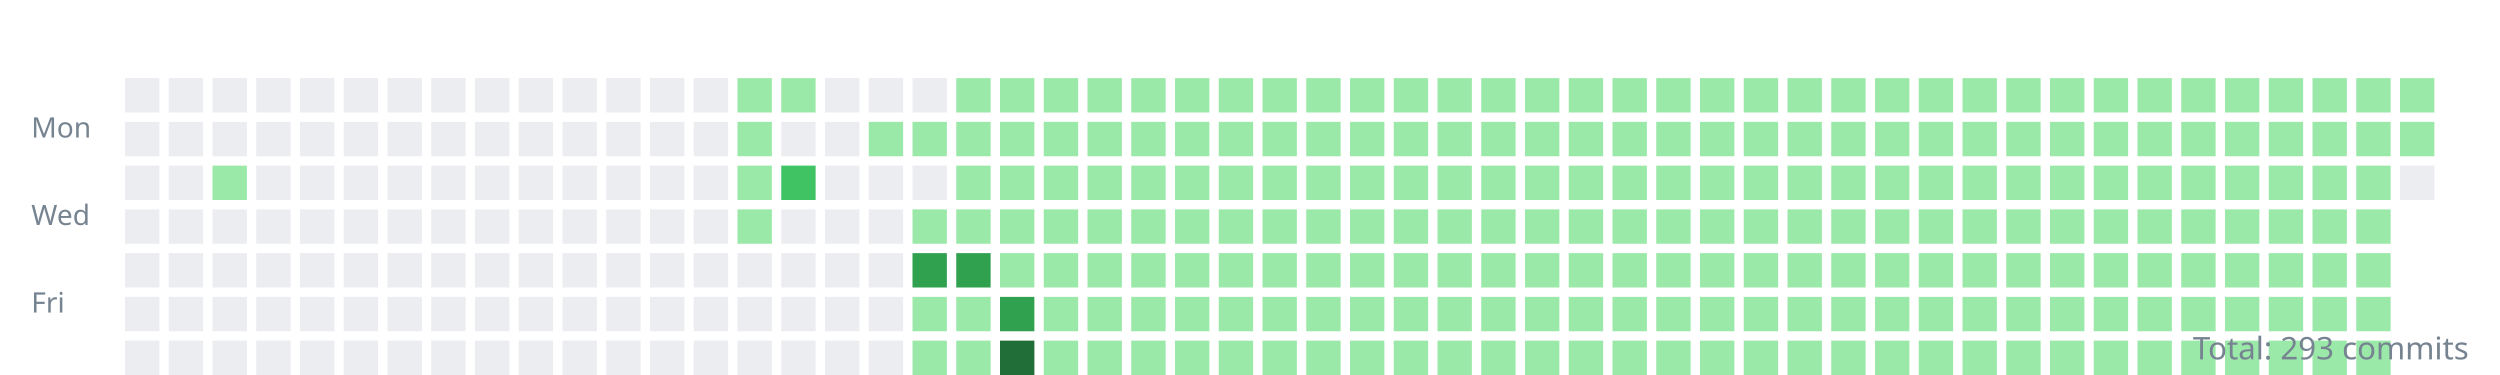
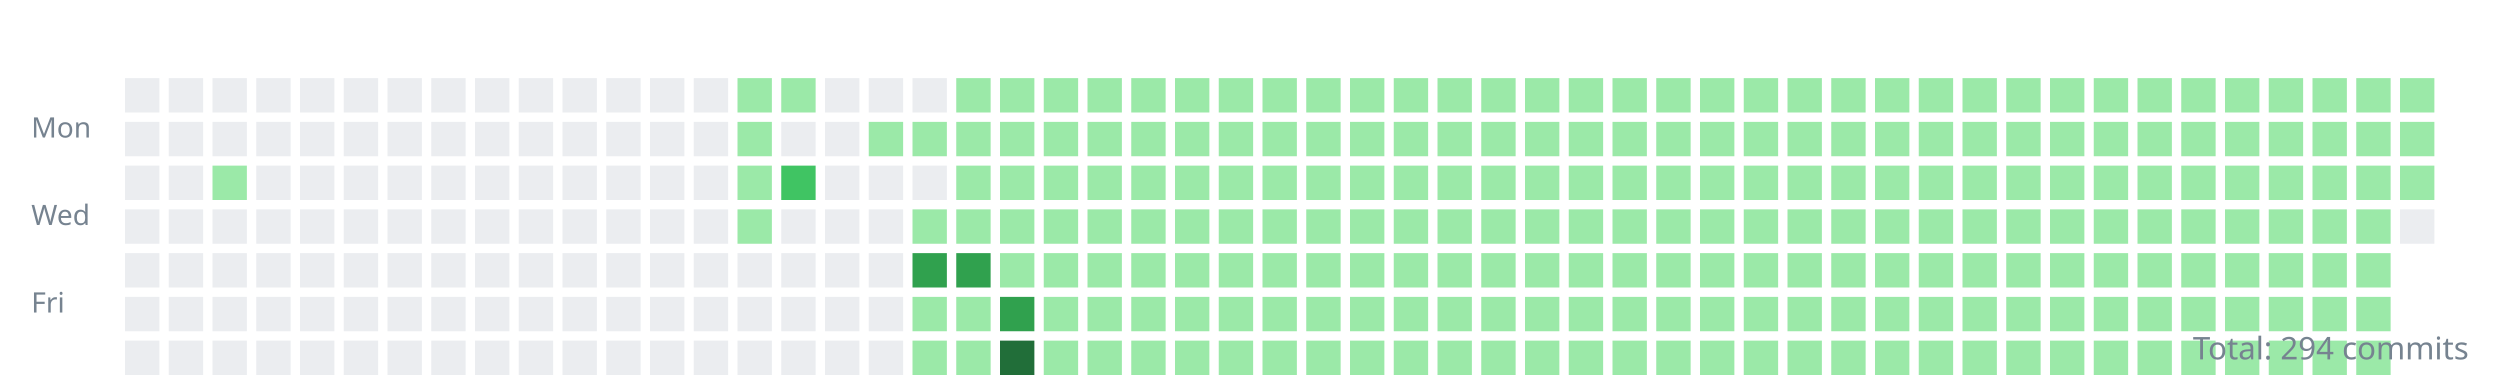
<svg xmlns="http://www.w3.org/2000/svg" width="800" height="120">
  <style>.day{outline:1px solid rgba(27,31,35,0.06);}text{font:9px sans-serif;fill:#768390;}</style>
  <g transform="translate(10,10)">
    <text y="34">Mon</text>
    <text y="62">Wed</text>
    <text y="90">Fri</text>
    <rect class="day" width="11" height="11" x="30" y="15" fill="#ebedf0" />
    <rect class="day" width="11" height="11" x="30" y="29" fill="#ebedf0" />
    <rect class="day" width="11" height="11" x="30" y="43" fill="#ebedf0" />
    <rect class="day" width="11" height="11" x="30" y="57" fill="#ebedf0" />
    <rect class="day" width="11" height="11" x="30" y="71" fill="#ebedf0" />
    <rect class="day" width="11" height="11" x="30" y="85" fill="#ebedf0" />
    <rect class="day" width="11" height="11" x="30" y="99" fill="#ebedf0" />
    <rect class="day" width="11" height="11" x="44" y="15" fill="#ebedf0" />
    <rect class="day" width="11" height="11" x="44" y="29" fill="#ebedf0" />
    <rect class="day" width="11" height="11" x="44" y="43" fill="#ebedf0" />
    <rect class="day" width="11" height="11" x="44" y="57" fill="#ebedf0" />
    <rect class="day" width="11" height="11" x="44" y="71" fill="#ebedf0" />
    <rect class="day" width="11" height="11" x="44" y="85" fill="#ebedf0" />
    <rect class="day" width="11" height="11" x="44" y="99" fill="#ebedf0" />
    <rect class="day" width="11" height="11" x="58" y="15" fill="#ebedf0" />
    <rect class="day" width="11" height="11" x="58" y="29" fill="#ebedf0" />
    <rect class="day" width="11" height="11" x="58" y="43" fill="#9be9a8" />
    <rect class="day" width="11" height="11" x="58" y="57" fill="#ebedf0" />
    <rect class="day" width="11" height="11" x="58" y="71" fill="#ebedf0" />
    <rect class="day" width="11" height="11" x="58" y="85" fill="#ebedf0" />
    <rect class="day" width="11" height="11" x="58" y="99" fill="#ebedf0" />
    <rect class="day" width="11" height="11" x="72" y="15" fill="#ebedf0" />
    <rect class="day" width="11" height="11" x="72" y="29" fill="#ebedf0" />
    <rect class="day" width="11" height="11" x="72" y="43" fill="#ebedf0" />
    <rect class="day" width="11" height="11" x="72" y="57" fill="#ebedf0" />
    <rect class="day" width="11" height="11" x="72" y="71" fill="#ebedf0" />
    <rect class="day" width="11" height="11" x="72" y="85" fill="#ebedf0" />
    <rect class="day" width="11" height="11" x="72" y="99" fill="#ebedf0" />
    <rect class="day" width="11" height="11" x="86" y="15" fill="#ebedf0" />
    <rect class="day" width="11" height="11" x="86" y="29" fill="#ebedf0" />
    <rect class="day" width="11" height="11" x="86" y="43" fill="#ebedf0" />
    <rect class="day" width="11" height="11" x="86" y="57" fill="#ebedf0" />
    <rect class="day" width="11" height="11" x="86" y="71" fill="#ebedf0" />
    <rect class="day" width="11" height="11" x="86" y="85" fill="#ebedf0" />
    <rect class="day" width="11" height="11" x="86" y="99" fill="#ebedf0" />
    <rect class="day" width="11" height="11" x="100" y="15" fill="#ebedf0" />
    <rect class="day" width="11" height="11" x="100" y="29" fill="#ebedf0" />
    <rect class="day" width="11" height="11" x="100" y="43" fill="#ebedf0" />
    <rect class="day" width="11" height="11" x="100" y="57" fill="#ebedf0" />
    <rect class="day" width="11" height="11" x="100" y="71" fill="#ebedf0" />
    <rect class="day" width="11" height="11" x="100" y="85" fill="#ebedf0" />
    <rect class="day" width="11" height="11" x="100" y="99" fill="#ebedf0" />
    <rect class="day" width="11" height="11" x="114" y="15" fill="#ebedf0" />
    <rect class="day" width="11" height="11" x="114" y="29" fill="#ebedf0" />
    <rect class="day" width="11" height="11" x="114" y="43" fill="#ebedf0" />
    <rect class="day" width="11" height="11" x="114" y="57" fill="#ebedf0" />
    <rect class="day" width="11" height="11" x="114" y="71" fill="#ebedf0" />
    <rect class="day" width="11" height="11" x="114" y="85" fill="#ebedf0" />
    <rect class="day" width="11" height="11" x="114" y="99" fill="#ebedf0" />
    <rect class="day" width="11" height="11" x="128" y="15" fill="#ebedf0" />
    <rect class="day" width="11" height="11" x="128" y="29" fill="#ebedf0" />
    <rect class="day" width="11" height="11" x="128" y="43" fill="#ebedf0" />
    <rect class="day" width="11" height="11" x="128" y="57" fill="#ebedf0" />
    <rect class="day" width="11" height="11" x="128" y="71" fill="#ebedf0" />
    <rect class="day" width="11" height="11" x="128" y="85" fill="#ebedf0" />
    <rect class="day" width="11" height="11" x="128" y="99" fill="#ebedf0" />
    <rect class="day" width="11" height="11" x="142" y="15" fill="#ebedf0" />
    <rect class="day" width="11" height="11" x="142" y="29" fill="#ebedf0" />
    <rect class="day" width="11" height="11" x="142" y="43" fill="#ebedf0" />
    <rect class="day" width="11" height="11" x="142" y="57" fill="#ebedf0" />
    <rect class="day" width="11" height="11" x="142" y="71" fill="#ebedf0" />
    <rect class="day" width="11" height="11" x="142" y="85" fill="#ebedf0" />
    <rect class="day" width="11" height="11" x="142" y="99" fill="#ebedf0" />
    <rect class="day" width="11" height="11" x="156" y="15" fill="#ebedf0" />
    <rect class="day" width="11" height="11" x="156" y="29" fill="#ebedf0" />
    <rect class="day" width="11" height="11" x="156" y="43" fill="#ebedf0" />
    <rect class="day" width="11" height="11" x="156" y="57" fill="#ebedf0" />
    <rect class="day" width="11" height="11" x="156" y="71" fill="#ebedf0" />
    <rect class="day" width="11" height="11" x="156" y="85" fill="#ebedf0" />
    <rect class="day" width="11" height="11" x="156" y="99" fill="#ebedf0" />
    <rect class="day" width="11" height="11" x="170" y="15" fill="#ebedf0" />
    <rect class="day" width="11" height="11" x="170" y="29" fill="#ebedf0" />
    <rect class="day" width="11" height="11" x="170" y="43" fill="#ebedf0" />
    <rect class="day" width="11" height="11" x="170" y="57" fill="#ebedf0" />
    <rect class="day" width="11" height="11" x="170" y="71" fill="#ebedf0" />
    <rect class="day" width="11" height="11" x="170" y="85" fill="#ebedf0" />
    <rect class="day" width="11" height="11" x="170" y="99" fill="#ebedf0" />
    <rect class="day" width="11" height="11" x="184" y="15" fill="#ebedf0" />
    <rect class="day" width="11" height="11" x="184" y="29" fill="#ebedf0" />
    <rect class="day" width="11" height="11" x="184" y="43" fill="#ebedf0" />
    <rect class="day" width="11" height="11" x="184" y="57" fill="#ebedf0" />
    <rect class="day" width="11" height="11" x="184" y="71" fill="#ebedf0" />
    <rect class="day" width="11" height="11" x="184" y="85" fill="#ebedf0" />
    <rect class="day" width="11" height="11" x="184" y="99" fill="#ebedf0" />
    <rect class="day" width="11" height="11" x="198" y="15" fill="#ebedf0" />
    <rect class="day" width="11" height="11" x="198" y="29" fill="#ebedf0" />
    <rect class="day" width="11" height="11" x="198" y="43" fill="#ebedf0" />
    <rect class="day" width="11" height="11" x="198" y="57" fill="#ebedf0" />
    <rect class="day" width="11" height="11" x="198" y="71" fill="#ebedf0" />
    <rect class="day" width="11" height="11" x="198" y="85" fill="#ebedf0" />
    <rect class="day" width="11" height="11" x="198" y="99" fill="#ebedf0" />
    <rect class="day" width="11" height="11" x="212" y="15" fill="#ebedf0" />
    <rect class="day" width="11" height="11" x="212" y="29" fill="#ebedf0" />
    <rect class="day" width="11" height="11" x="212" y="43" fill="#ebedf0" />
    <rect class="day" width="11" height="11" x="212" y="57" fill="#ebedf0" />
    <rect class="day" width="11" height="11" x="212" y="71" fill="#ebedf0" />
    <rect class="day" width="11" height="11" x="212" y="85" fill="#ebedf0" />
    <rect class="day" width="11" height="11" x="212" y="99" fill="#ebedf0" />
    <rect class="day" width="11" height="11" x="226" y="15" fill="#9be9a8" />
    <rect class="day" width="11" height="11" x="226" y="29" fill="#9be9a8" />
    <rect class="day" width="11" height="11" x="226" y="43" fill="#9be9a8" />
    <rect class="day" width="11" height="11" x="226" y="57" fill="#9be9a8" />
    <rect class="day" width="11" height="11" x="226" y="71" fill="#ebedf0" />
    <rect class="day" width="11" height="11" x="226" y="85" fill="#ebedf0" />
    <rect class="day" width="11" height="11" x="226" y="99" fill="#ebedf0" />
    <rect class="day" width="11" height="11" x="240" y="15" fill="#9be9a8" />
    <rect class="day" width="11" height="11" x="240" y="29" fill="#ebedf0" />
    <rect class="day" width="11" height="11" x="240" y="43" fill="#40c463" />
    <rect class="day" width="11" height="11" x="240" y="57" fill="#ebedf0" />
    <rect class="day" width="11" height="11" x="240" y="71" fill="#ebedf0" />
    <rect class="day" width="11" height="11" x="240" y="85" fill="#ebedf0" />
    <rect class="day" width="11" height="11" x="240" y="99" fill="#ebedf0" />
    <rect class="day" width="11" height="11" x="254" y="15" fill="#ebedf0" />
    <rect class="day" width="11" height="11" x="254" y="29" fill="#ebedf0" />
    <rect class="day" width="11" height="11" x="254" y="43" fill="#ebedf0" />
    <rect class="day" width="11" height="11" x="254" y="57" fill="#ebedf0" />
    <rect class="day" width="11" height="11" x="254" y="71" fill="#ebedf0" />
    <rect class="day" width="11" height="11" x="254" y="85" fill="#ebedf0" />
    <rect class="day" width="11" height="11" x="254" y="99" fill="#ebedf0" />
    <rect class="day" width="11" height="11" x="268" y="15" fill="#ebedf0" />
    <rect class="day" width="11" height="11" x="268" y="29" fill="#9be9a8" />
    <rect class="day" width="11" height="11" x="268" y="43" fill="#ebedf0" />
    <rect class="day" width="11" height="11" x="268" y="57" fill="#ebedf0" />
    <rect class="day" width="11" height="11" x="268" y="71" fill="#ebedf0" />
    <rect class="day" width="11" height="11" x="268" y="85" fill="#ebedf0" />
    <rect class="day" width="11" height="11" x="268" y="99" fill="#ebedf0" />
    <rect class="day" width="11" height="11" x="282" y="15" fill="#ebedf0" />
    <rect class="day" width="11" height="11" x="282" y="29" fill="#9be9a8" />
    <rect class="day" width="11" height="11" x="282" y="43" fill="#ebedf0" />
    <rect class="day" width="11" height="11" x="282" y="57" fill="#9be9a8" />
    <rect class="day" width="11" height="11" x="282" y="71" fill="#30a14e" />
    <rect class="day" width="11" height="11" x="282" y="85" fill="#9be9a8" />
    <rect class="day" width="11" height="11" x="282" y="99" fill="#9be9a8" />
    <rect class="day" width="11" height="11" x="296" y="15" fill="#9be9a8" />
    <rect class="day" width="11" height="11" x="296" y="29" fill="#9be9a8" />
    <rect class="day" width="11" height="11" x="296" y="43" fill="#9be9a8" />
    <rect class="day" width="11" height="11" x="296" y="57" fill="#9be9a8" />
    <rect class="day" width="11" height="11" x="296" y="71" fill="#30a14e" />
    <rect class="day" width="11" height="11" x="296" y="85" fill="#9be9a8" />
    <rect class="day" width="11" height="11" x="296" y="99" fill="#9be9a8" />
    <rect class="day" width="11" height="11" x="310" y="15" fill="#9be9a8" />
    <rect class="day" width="11" height="11" x="310" y="29" fill="#9be9a8" />
    <rect class="day" width="11" height="11" x="310" y="43" fill="#9be9a8" />
    <rect class="day" width="11" height="11" x="310" y="57" fill="#9be9a8" />
    <rect class="day" width="11" height="11" x="310" y="71" fill="#9be9a8" />
    <rect class="day" width="11" height="11" x="310" y="85" fill="#30a14e" />
    <rect class="day" width="11" height="11" x="310" y="99" fill="#216e39" />
    <rect class="day" width="11" height="11" x="324" y="15" fill="#9be9a8" />
    <rect class="day" width="11" height="11" x="324" y="29" fill="#9be9a8" />
    <rect class="day" width="11" height="11" x="324" y="43" fill="#9be9a8" />
    <rect class="day" width="11" height="11" x="324" y="57" fill="#9be9a8" />
    <rect class="day" width="11" height="11" x="324" y="71" fill="#9be9a8" />
    <rect class="day" width="11" height="11" x="324" y="85" fill="#9be9a8" />
    <rect class="day" width="11" height="11" x="324" y="99" fill="#9be9a8" />
    <rect class="day" width="11" height="11" x="338" y="15" fill="#9be9a8" />
    <rect class="day" width="11" height="11" x="338" y="29" fill="#9be9a8" />
    <rect class="day" width="11" height="11" x="338" y="43" fill="#9be9a8" />
    <rect class="day" width="11" height="11" x="338" y="57" fill="#9be9a8" />
    <rect class="day" width="11" height="11" x="338" y="71" fill="#9be9a8" />
    <rect class="day" width="11" height="11" x="338" y="85" fill="#9be9a8" />
    <rect class="day" width="11" height="11" x="338" y="99" fill="#9be9a8" />
    <rect class="day" width="11" height="11" x="352" y="15" fill="#9be9a8" />
    <rect class="day" width="11" height="11" x="352" y="29" fill="#9be9a8" />
    <rect class="day" width="11" height="11" x="352" y="43" fill="#9be9a8" />
    <rect class="day" width="11" height="11" x="352" y="57" fill="#9be9a8" />
    <rect class="day" width="11" height="11" x="352" y="71" fill="#9be9a8" />
    <rect class="day" width="11" height="11" x="352" y="85" fill="#9be9a8" />
    <rect class="day" width="11" height="11" x="352" y="99" fill="#9be9a8" />
    <rect class="day" width="11" height="11" x="366" y="15" fill="#9be9a8" />
    <rect class="day" width="11" height="11" x="366" y="29" fill="#9be9a8" />
    <rect class="day" width="11" height="11" x="366" y="43" fill="#9be9a8" />
    <rect class="day" width="11" height="11" x="366" y="57" fill="#9be9a8" />
    <rect class="day" width="11" height="11" x="366" y="71" fill="#9be9a8" />
    <rect class="day" width="11" height="11" x="366" y="85" fill="#9be9a8" />
    <rect class="day" width="11" height="11" x="366" y="99" fill="#9be9a8" />
    <rect class="day" width="11" height="11" x="380" y="15" fill="#9be9a8" />
    <rect class="day" width="11" height="11" x="380" y="29" fill="#9be9a8" />
    <rect class="day" width="11" height="11" x="380" y="43" fill="#9be9a8" />
    <rect class="day" width="11" height="11" x="380" y="57" fill="#9be9a8" />
    <rect class="day" width="11" height="11" x="380" y="71" fill="#9be9a8" />
    <rect class="day" width="11" height="11" x="380" y="85" fill="#9be9a8" />
    <rect class="day" width="11" height="11" x="380" y="99" fill="#9be9a8" />
    <rect class="day" width="11" height="11" x="394" y="15" fill="#9be9a8" />
    <rect class="day" width="11" height="11" x="394" y="29" fill="#9be9a8" />
    <rect class="day" width="11" height="11" x="394" y="43" fill="#9be9a8" />
    <rect class="day" width="11" height="11" x="394" y="57" fill="#9be9a8" />
    <rect class="day" width="11" height="11" x="394" y="71" fill="#9be9a8" />
    <rect class="day" width="11" height="11" x="394" y="85" fill="#9be9a8" />
    <rect class="day" width="11" height="11" x="394" y="99" fill="#9be9a8" />
    <rect class="day" width="11" height="11" x="408" y="15" fill="#9be9a8" />
    <rect class="day" width="11" height="11" x="408" y="29" fill="#9be9a8" />
    <rect class="day" width="11" height="11" x="408" y="43" fill="#9be9a8" />
    <rect class="day" width="11" height="11" x="408" y="57" fill="#9be9a8" />
    <rect class="day" width="11" height="11" x="408" y="71" fill="#9be9a8" />
    <rect class="day" width="11" height="11" x="408" y="85" fill="#9be9a8" />
    <rect class="day" width="11" height="11" x="408" y="99" fill="#9be9a8" />
    <rect class="day" width="11" height="11" x="422" y="15" fill="#9be9a8" />
    <rect class="day" width="11" height="11" x="422" y="29" fill="#9be9a8" />
    <rect class="day" width="11" height="11" x="422" y="43" fill="#9be9a8" />
    <rect class="day" width="11" height="11" x="422" y="57" fill="#9be9a8" />
    <rect class="day" width="11" height="11" x="422" y="71" fill="#9be9a8" />
    <rect class="day" width="11" height="11" x="422" y="85" fill="#9be9a8" />
    <rect class="day" width="11" height="11" x="422" y="99" fill="#9be9a8" />
    <rect class="day" width="11" height="11" x="436" y="15" fill="#9be9a8" />
    <rect class="day" width="11" height="11" x="436" y="29" fill="#9be9a8" />
    <rect class="day" width="11" height="11" x="436" y="43" fill="#9be9a8" />
    <rect class="day" width="11" height="11" x="436" y="57" fill="#9be9a8" />
    <rect class="day" width="11" height="11" x="436" y="71" fill="#9be9a8" />
    <rect class="day" width="11" height="11" x="436" y="85" fill="#9be9a8" />
    <rect class="day" width="11" height="11" x="436" y="99" fill="#9be9a8" />
    <rect class="day" width="11" height="11" x="450" y="15" fill="#9be9a8" />
    <rect class="day" width="11" height="11" x="450" y="29" fill="#9be9a8" />
    <rect class="day" width="11" height="11" x="450" y="43" fill="#9be9a8" />
    <rect class="day" width="11" height="11" x="450" y="57" fill="#9be9a8" />
    <rect class="day" width="11" height="11" x="450" y="71" fill="#9be9a8" />
    <rect class="day" width="11" height="11" x="450" y="85" fill="#9be9a8" />
    <rect class="day" width="11" height="11" x="450" y="99" fill="#9be9a8" />
    <rect class="day" width="11" height="11" x="464" y="15" fill="#9be9a8" />
    <rect class="day" width="11" height="11" x="464" y="29" fill="#9be9a8" />
    <rect class="day" width="11" height="11" x="464" y="43" fill="#9be9a8" />
    <rect class="day" width="11" height="11" x="464" y="57" fill="#9be9a8" />
    <rect class="day" width="11" height="11" x="464" y="71" fill="#9be9a8" />
    <rect class="day" width="11" height="11" x="464" y="85" fill="#9be9a8" />
    <rect class="day" width="11" height="11" x="464" y="99" fill="#9be9a8" />
    <rect class="day" width="11" height="11" x="478" y="15" fill="#9be9a8" />
    <rect class="day" width="11" height="11" x="478" y="29" fill="#9be9a8" />
    <rect class="day" width="11" height="11" x="478" y="43" fill="#9be9a8" />
    <rect class="day" width="11" height="11" x="478" y="57" fill="#9be9a8" />
    <rect class="day" width="11" height="11" x="478" y="71" fill="#9be9a8" />
    <rect class="day" width="11" height="11" x="478" y="85" fill="#9be9a8" />
    <rect class="day" width="11" height="11" x="478" y="99" fill="#9be9a8" />
    <rect class="day" width="11" height="11" x="492" y="15" fill="#9be9a8" />
    <rect class="day" width="11" height="11" x="492" y="29" fill="#9be9a8" />
    <rect class="day" width="11" height="11" x="492" y="43" fill="#9be9a8" />
    <rect class="day" width="11" height="11" x="492" y="57" fill="#9be9a8" />
    <rect class="day" width="11" height="11" x="492" y="71" fill="#9be9a8" />
    <rect class="day" width="11" height="11" x="492" y="85" fill="#9be9a8" />
    <rect class="day" width="11" height="11" x="492" y="99" fill="#9be9a8" />
    <rect class="day" width="11" height="11" x="506" y="15" fill="#9be9a8" />
    <rect class="day" width="11" height="11" x="506" y="29" fill="#9be9a8" />
    <rect class="day" width="11" height="11" x="506" y="43" fill="#9be9a8" />
    <rect class="day" width="11" height="11" x="506" y="57" fill="#9be9a8" />
    <rect class="day" width="11" height="11" x="506" y="71" fill="#9be9a8" />
    <rect class="day" width="11" height="11" x="506" y="85" fill="#9be9a8" />
    <rect class="day" width="11" height="11" x="506" y="99" fill="#9be9a8" />
    <rect class="day" width="11" height="11" x="520" y="15" fill="#9be9a8" />
    <rect class="day" width="11" height="11" x="520" y="29" fill="#9be9a8" />
    <rect class="day" width="11" height="11" x="520" y="43" fill="#9be9a8" />
    <rect class="day" width="11" height="11" x="520" y="57" fill="#9be9a8" />
    <rect class="day" width="11" height="11" x="520" y="71" fill="#9be9a8" />
    <rect class="day" width="11" height="11" x="520" y="85" fill="#9be9a8" />
    <rect class="day" width="11" height="11" x="520" y="99" fill="#9be9a8" />
    <rect class="day" width="11" height="11" x="534" y="15" fill="#9be9a8" />
    <rect class="day" width="11" height="11" x="534" y="29" fill="#9be9a8" />
    <rect class="day" width="11" height="11" x="534" y="43" fill="#9be9a8" />
    <rect class="day" width="11" height="11" x="534" y="57" fill="#9be9a8" />
    <rect class="day" width="11" height="11" x="534" y="71" fill="#9be9a8" />
    <rect class="day" width="11" height="11" x="534" y="85" fill="#9be9a8" />
    <rect class="day" width="11" height="11" x="534" y="99" fill="#9be9a8" />
    <rect class="day" width="11" height="11" x="548" y="15" fill="#9be9a8" />
    <rect class="day" width="11" height="11" x="548" y="29" fill="#9be9a8" />
    <rect class="day" width="11" height="11" x="548" y="43" fill="#9be9a8" />
    <rect class="day" width="11" height="11" x="548" y="57" fill="#9be9a8" />
    <rect class="day" width="11" height="11" x="548" y="71" fill="#9be9a8" />
    <rect class="day" width="11" height="11" x="548" y="85" fill="#9be9a8" />
    <rect class="day" width="11" height="11" x="548" y="99" fill="#9be9a8" />
    <rect class="day" width="11" height="11" x="562" y="15" fill="#9be9a8" />
    <rect class="day" width="11" height="11" x="562" y="29" fill="#9be9a8" />
    <rect class="day" width="11" height="11" x="562" y="43" fill="#9be9a8" />
    <rect class="day" width="11" height="11" x="562" y="57" fill="#9be9a8" />
    <rect class="day" width="11" height="11" x="562" y="71" fill="#9be9a8" />
    <rect class="day" width="11" height="11" x="562" y="85" fill="#9be9a8" />
    <rect class="day" width="11" height="11" x="562" y="99" fill="#9be9a8" />
    <rect class="day" width="11" height="11" x="576" y="15" fill="#9be9a8" />
    <rect class="day" width="11" height="11" x="576" y="29" fill="#9be9a8" />
    <rect class="day" width="11" height="11" x="576" y="43" fill="#9be9a8" />
    <rect class="day" width="11" height="11" x="576" y="57" fill="#9be9a8" />
    <rect class="day" width="11" height="11" x="576" y="71" fill="#9be9a8" />
    <rect class="day" width="11" height="11" x="576" y="85" fill="#9be9a8" />
    <rect class="day" width="11" height="11" x="576" y="99" fill="#9be9a8" />
    <rect class="day" width="11" height="11" x="590" y="15" fill="#9be9a8" />
    <rect class="day" width="11" height="11" x="590" y="29" fill="#9be9a8" />
    <rect class="day" width="11" height="11" x="590" y="43" fill="#9be9a8" />
    <rect class="day" width="11" height="11" x="590" y="57" fill="#9be9a8" />
    <rect class="day" width="11" height="11" x="590" y="71" fill="#9be9a8" />
    <rect class="day" width="11" height="11" x="590" y="85" fill="#9be9a8" />
    <rect class="day" width="11" height="11" x="590" y="99" fill="#9be9a8" />
    <rect class="day" width="11" height="11" x="604" y="15" fill="#9be9a8" />
    <rect class="day" width="11" height="11" x="604" y="29" fill="#9be9a8" />
    <rect class="day" width="11" height="11" x="604" y="43" fill="#9be9a8" />
    <rect class="day" width="11" height="11" x="604" y="57" fill="#9be9a8" />
    <rect class="day" width="11" height="11" x="604" y="71" fill="#9be9a8" />
    <rect class="day" width="11" height="11" x="604" y="85" fill="#9be9a8" />
    <rect class="day" width="11" height="11" x="604" y="99" fill="#9be9a8" />
    <rect class="day" width="11" height="11" x="618" y="15" fill="#9be9a8" />
    <rect class="day" width="11" height="11" x="618" y="29" fill="#9be9a8" />
    <rect class="day" width="11" height="11" x="618" y="43" fill="#9be9a8" />
    <rect class="day" width="11" height="11" x="618" y="57" fill="#9be9a8" />
    <rect class="day" width="11" height="11" x="618" y="71" fill="#9be9a8" />
    <rect class="day" width="11" height="11" x="618" y="85" fill="#9be9a8" />
    <rect class="day" width="11" height="11" x="618" y="99" fill="#9be9a8" />
    <rect class="day" width="11" height="11" x="632" y="15" fill="#9be9a8" />
    <rect class="day" width="11" height="11" x="632" y="29" fill="#9be9a8" />
    <rect class="day" width="11" height="11" x="632" y="43" fill="#9be9a8" />
    <rect class="day" width="11" height="11" x="632" y="57" fill="#9be9a8" />
    <rect class="day" width="11" height="11" x="632" y="71" fill="#9be9a8" />
    <rect class="day" width="11" height="11" x="632" y="85" fill="#9be9a8" />
    <rect class="day" width="11" height="11" x="632" y="99" fill="#9be9a8" />
    <rect class="day" width="11" height="11" x="646" y="15" fill="#9be9a8" />
    <rect class="day" width="11" height="11" x="646" y="29" fill="#9be9a8" />
    <rect class="day" width="11" height="11" x="646" y="43" fill="#9be9a8" />
    <rect class="day" width="11" height="11" x="646" y="57" fill="#9be9a8" />
    <rect class="day" width="11" height="11" x="646" y="71" fill="#9be9a8" />
    <rect class="day" width="11" height="11" x="646" y="85" fill="#9be9a8" />
    <rect class="day" width="11" height="11" x="646" y="99" fill="#9be9a8" />
    <rect class="day" width="11" height="11" x="660" y="15" fill="#9be9a8" />
    <rect class="day" width="11" height="11" x="660" y="29" fill="#9be9a8" />
    <rect class="day" width="11" height="11" x="660" y="43" fill="#9be9a8" />
    <rect class="day" width="11" height="11" x="660" y="57" fill="#9be9a8" />
    <rect class="day" width="11" height="11" x="660" y="71" fill="#9be9a8" />
    <rect class="day" width="11" height="11" x="660" y="85" fill="#9be9a8" />
    <rect class="day" width="11" height="11" x="660" y="99" fill="#9be9a8" />
    <rect class="day" width="11" height="11" x="674" y="15" fill="#9be9a8" />
    <rect class="day" width="11" height="11" x="674" y="29" fill="#9be9a8" />
    <rect class="day" width="11" height="11" x="674" y="43" fill="#9be9a8" />
    <rect class="day" width="11" height="11" x="674" y="57" fill="#9be9a8" />
    <rect class="day" width="11" height="11" x="674" y="71" fill="#9be9a8" />
    <rect class="day" width="11" height="11" x="674" y="85" fill="#9be9a8" />
    <rect class="day" width="11" height="11" x="674" y="99" fill="#9be9a8" />
    <rect class="day" width="11" height="11" x="688" y="15" fill="#9be9a8" />
    <rect class="day" width="11" height="11" x="688" y="29" fill="#9be9a8" />
    <rect class="day" width="11" height="11" x="688" y="43" fill="#9be9a8" />
    <rect class="day" width="11" height="11" x="688" y="57" fill="#9be9a8" />
    <rect class="day" width="11" height="11" x="688" y="71" fill="#9be9a8" />
    <rect class="day" width="11" height="11" x="688" y="85" fill="#9be9a8" />
    <rect class="day" width="11" height="11" x="688" y="99" fill="#9be9a8" />
    <rect class="day" width="11" height="11" x="702" y="15" fill="#9be9a8" />
    <rect class="day" width="11" height="11" x="702" y="29" fill="#9be9a8" />
    <rect class="day" width="11" height="11" x="702" y="43" fill="#9be9a8" />
    <rect class="day" width="11" height="11" x="702" y="57" fill="#9be9a8" />
    <rect class="day" width="11" height="11" x="702" y="71" fill="#9be9a8" />
    <rect class="day" width="11" height="11" x="702" y="85" fill="#9be9a8" />
    <rect class="day" width="11" height="11" x="702" y="99" fill="#9be9a8" />
    <rect class="day" width="11" height="11" x="716" y="15" fill="#9be9a8" />
    <rect class="day" width="11" height="11" x="716" y="29" fill="#9be9a8" />
    <rect class="day" width="11" height="11" x="716" y="43" fill="#9be9a8" />
    <rect class="day" width="11" height="11" x="716" y="57" fill="#9be9a8" />
    <rect class="day" width="11" height="11" x="716" y="71" fill="#9be9a8" />
    <rect class="day" width="11" height="11" x="716" y="85" fill="#9be9a8" />
    <rect class="day" width="11" height="11" x="716" y="99" fill="#9be9a8" />
    <rect class="day" width="11" height="11" x="730" y="15" fill="#9be9a8" />
    <rect class="day" width="11" height="11" x="730" y="29" fill="#9be9a8" />
    <rect class="day" width="11" height="11" x="730" y="43" fill="#9be9a8" />
    <rect class="day" width="11" height="11" x="730" y="57" fill="#9be9a8" />
    <rect class="day" width="11" height="11" x="730" y="71" fill="#9be9a8" />
    <rect class="day" width="11" height="11" x="730" y="85" fill="#9be9a8" />
    <rect class="day" width="11" height="11" x="730" y="99" fill="#9be9a8" />
    <rect class="day" width="11" height="11" x="744" y="15" fill="#9be9a8" />
    <rect class="day" width="11" height="11" x="744" y="29" fill="#9be9a8" />
    <rect class="day" width="11" height="11" x="744" y="43" fill="#9be9a8" />
    <rect class="day" width="11" height="11" x="744" y="57" fill="#9be9a8" />
    <rect class="day" width="11" height="11" x="744" y="71" fill="#9be9a8" />
    <rect class="day" width="11" height="11" x="744" y="85" fill="#9be9a8" />
    <rect class="day" width="11" height="11" x="744" y="99" fill="#9be9a8" />
    <rect class="day" width="11" height="11" x="758" y="15" fill="#9be9a8" />
    <rect class="day" width="11" height="11" x="758" y="29" fill="#9be9a8" />
-     <rect class="day" width="11" height="11" x="758" y="43" fill="#ebedf0" />
+     <rect class="day" width="11" height="11" x="758" y="43" fill="#9be9a8" />
+     <rect class="day" width="11" height="11" x="758" y="57" fill="#ebedf0" />
  </g>
-   <text x="790" y="115" text-anchor="end" style="font-size:10px">Total: 293 commits</text>
+   <text x="790" y="115" text-anchor="end" style="font-size:10px">Total: 294 commits</text>
</svg>
